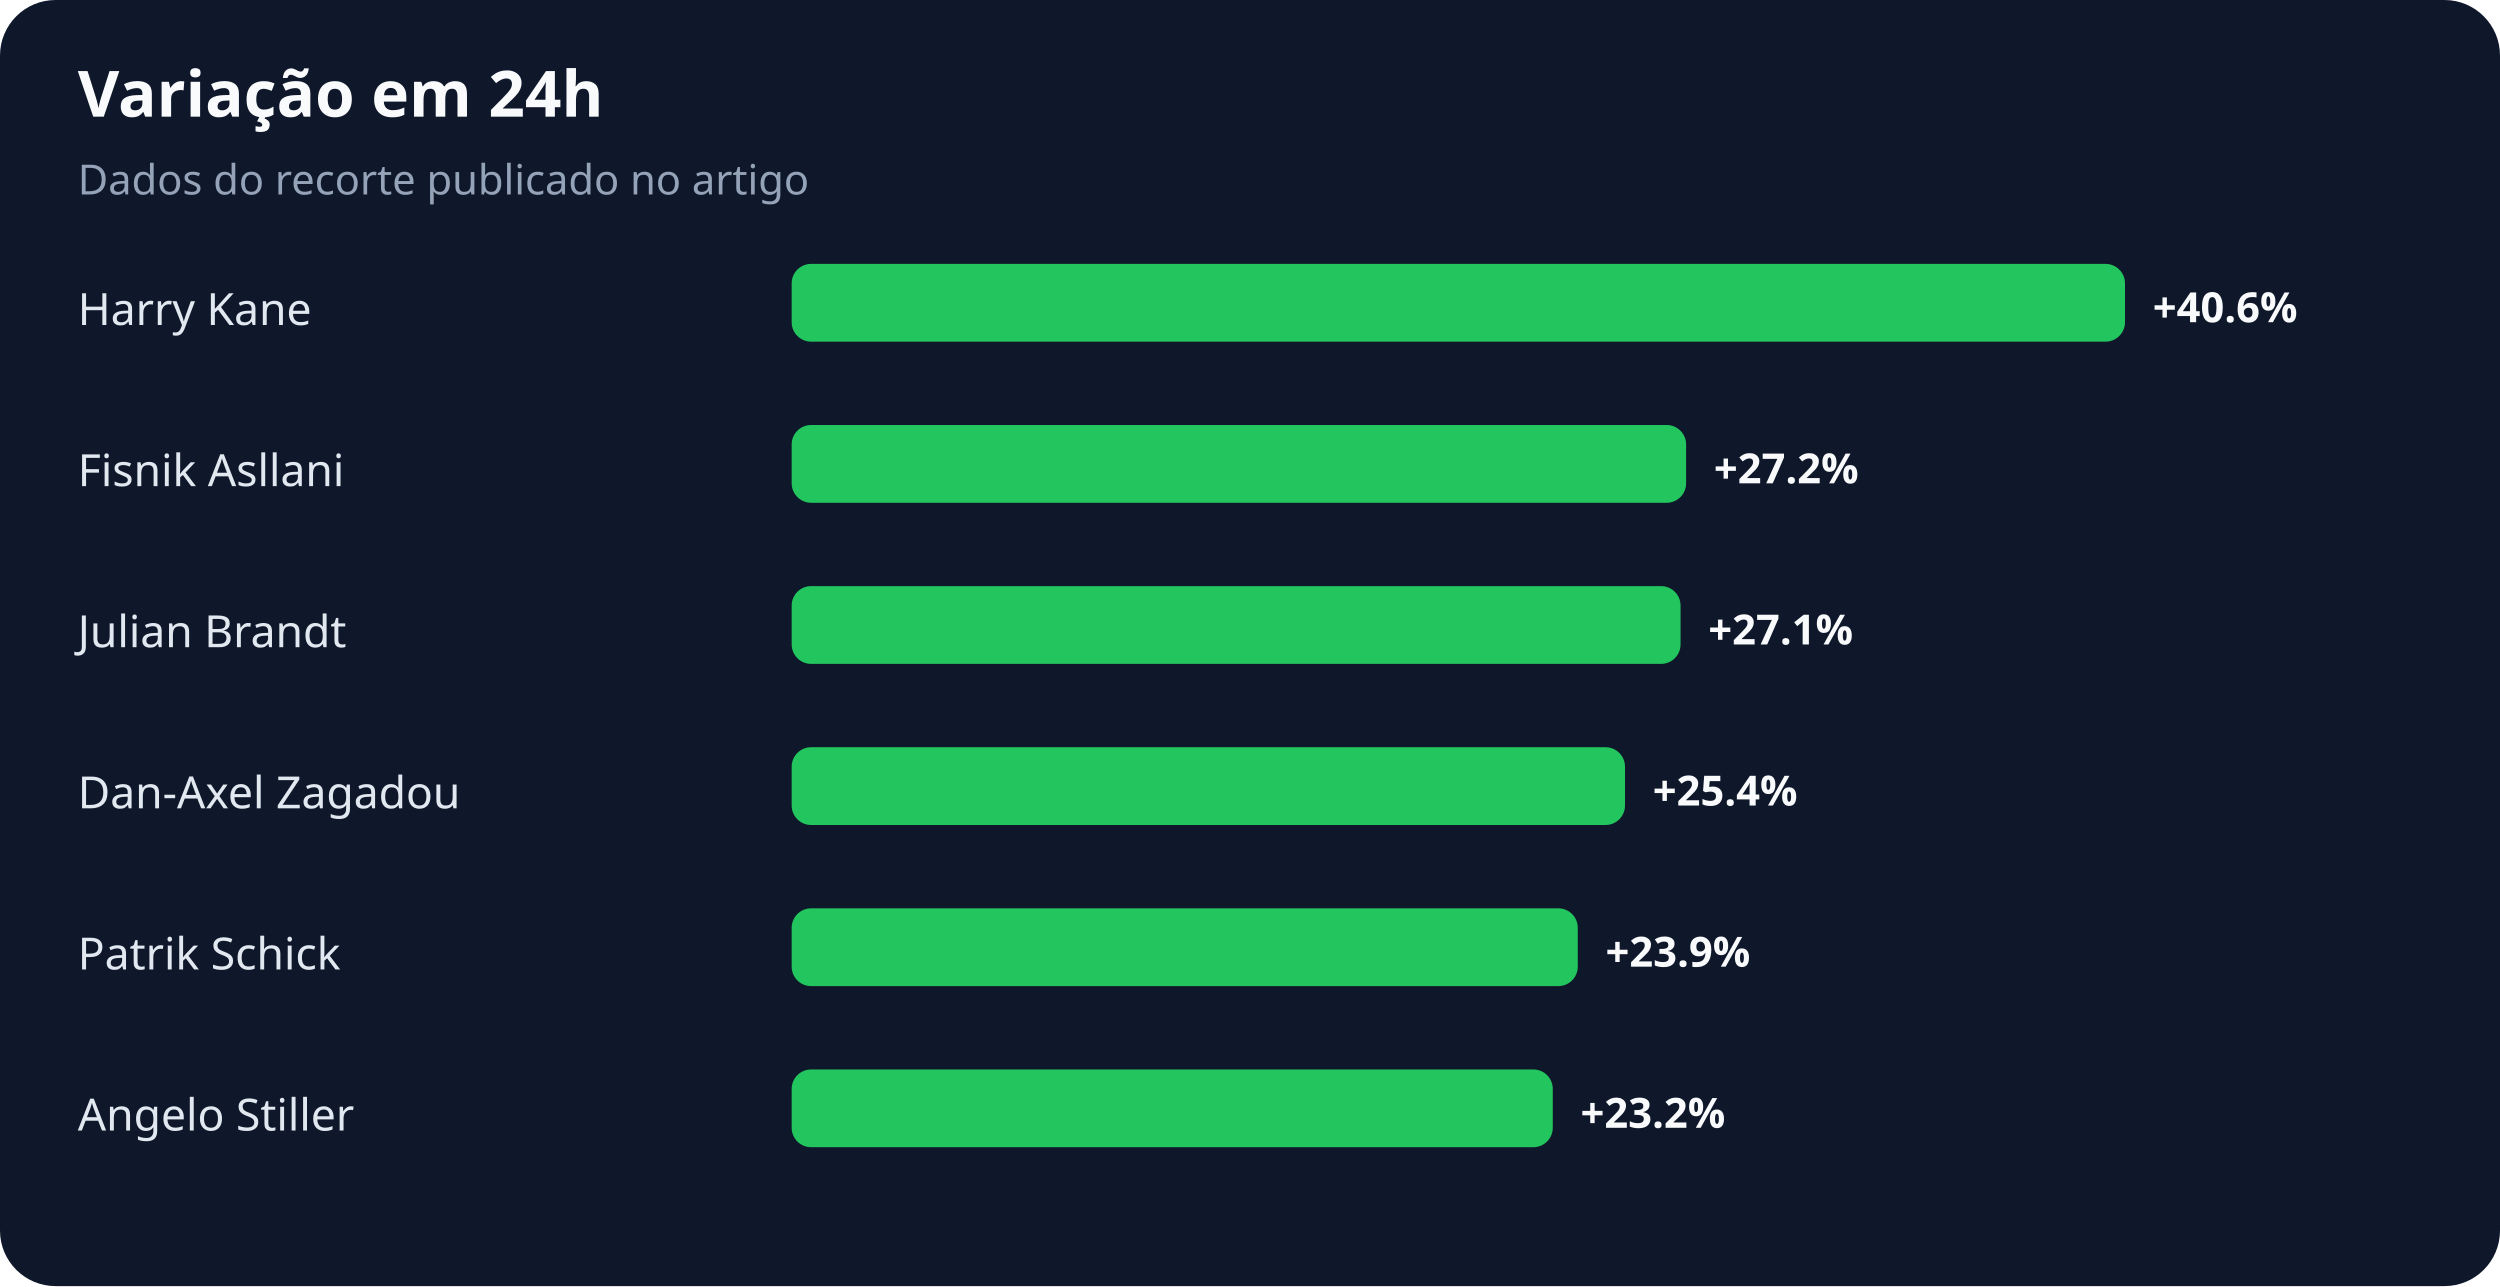
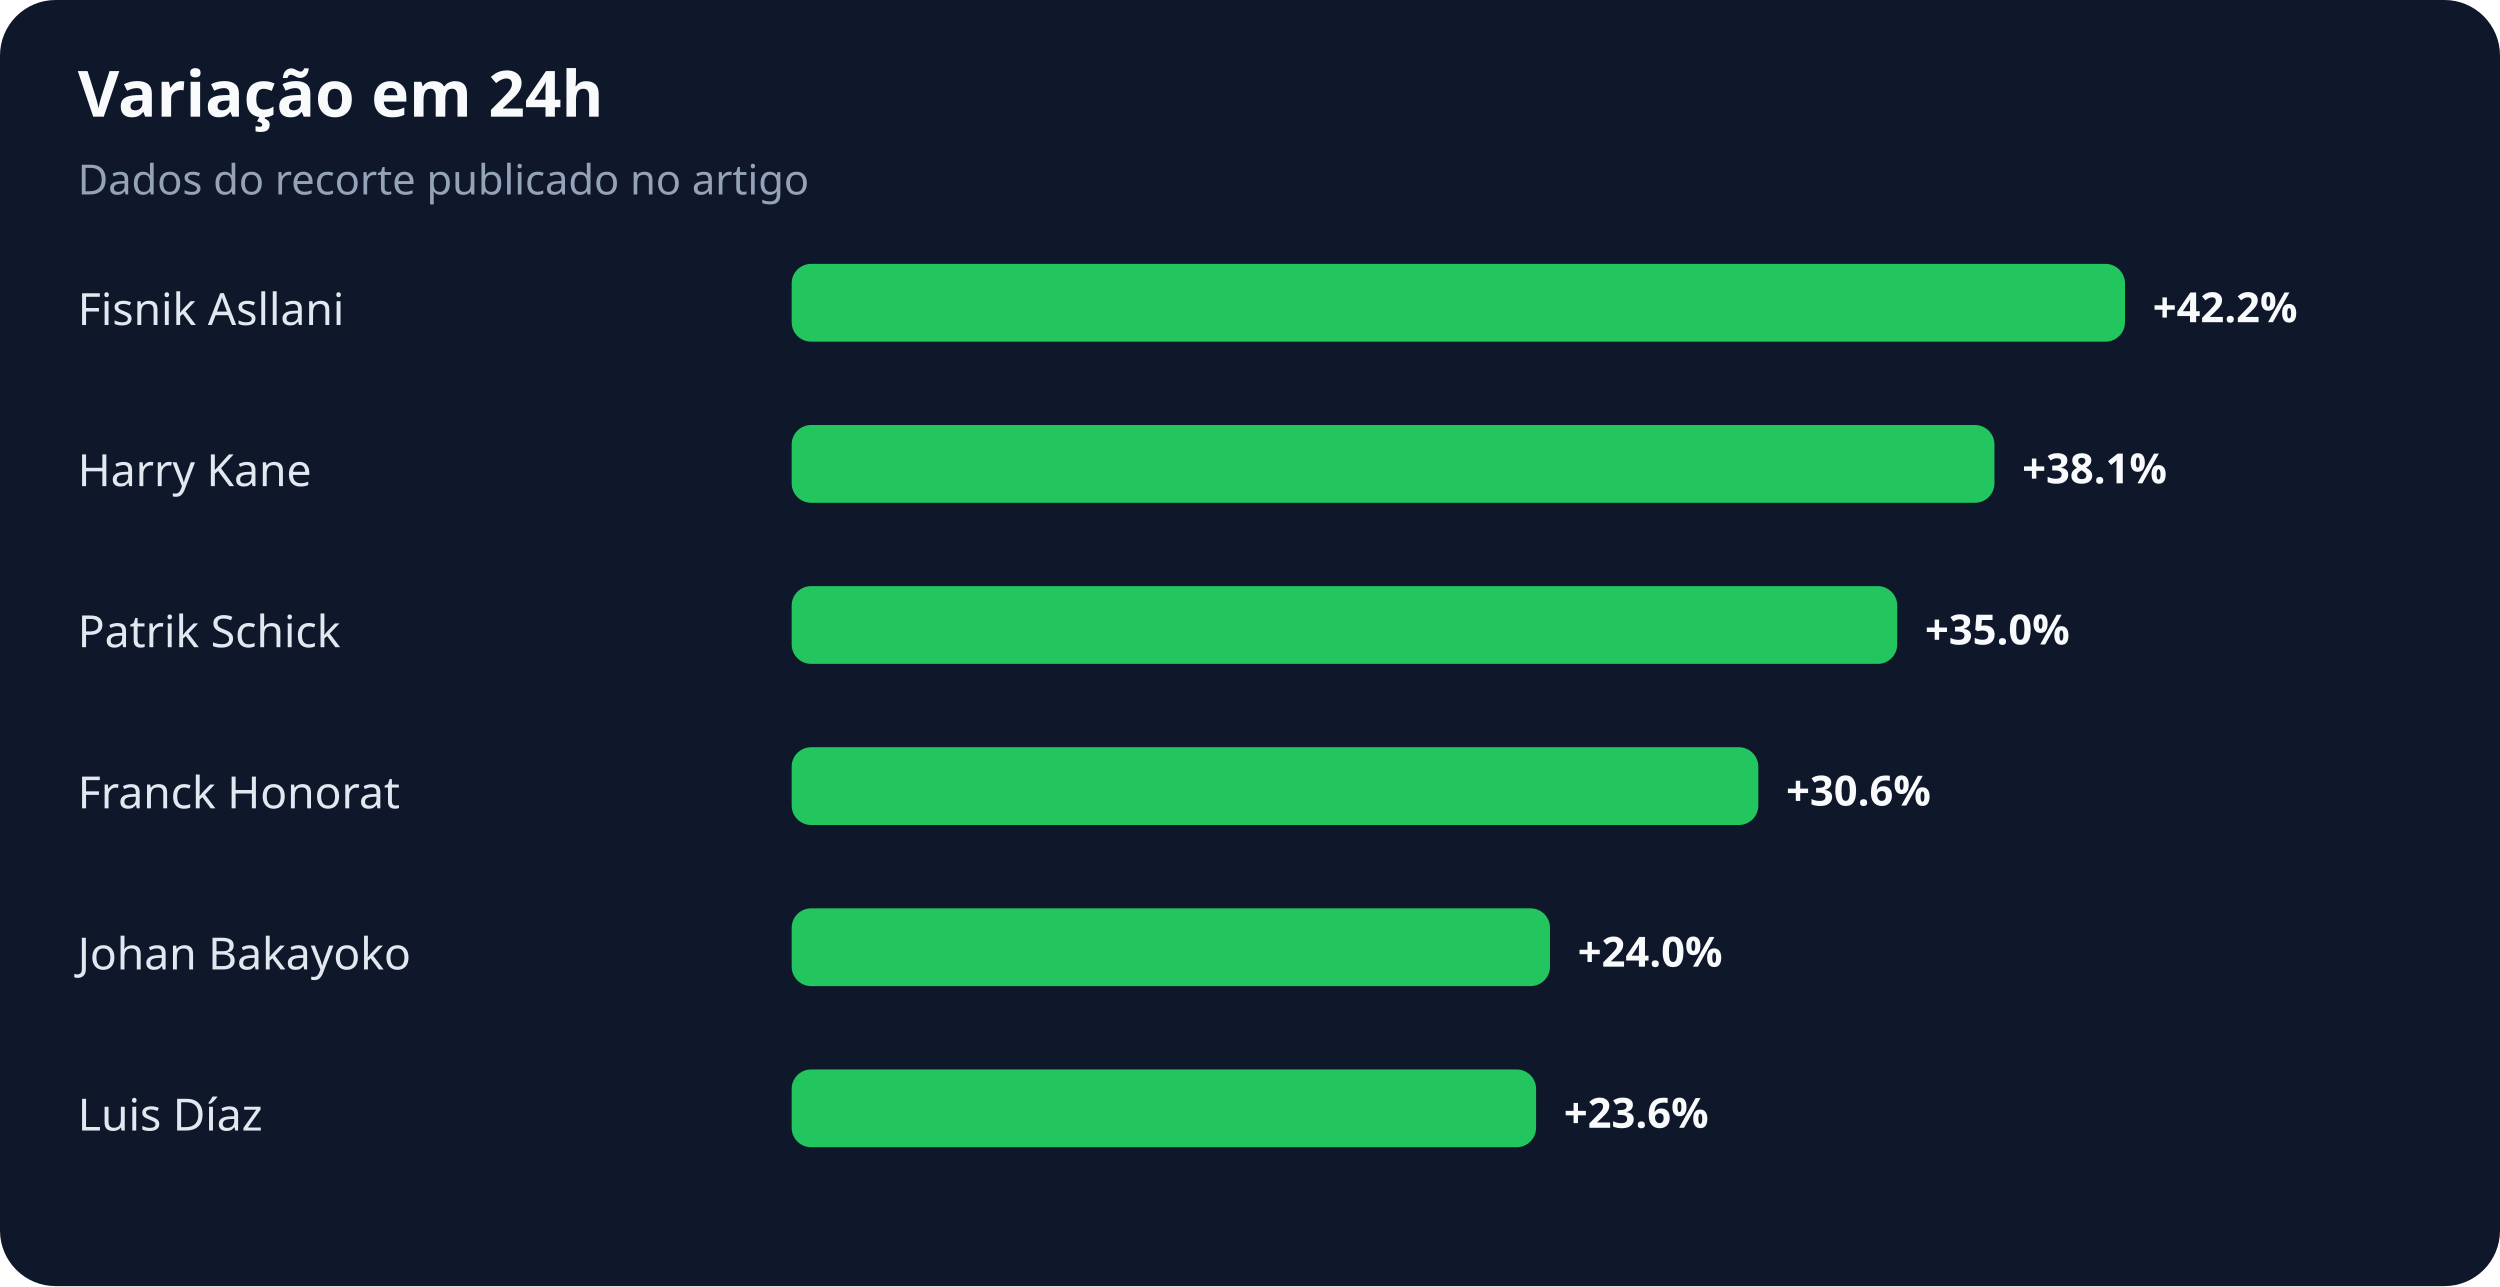
<svg xmlns="http://www.w3.org/2000/svg" width="900" height="463" viewBox="0 0 900 463" role="img" aria-labelledby="title desc">
  <rect width="100%" height="100%" rx="20" fill="#0f172a" />
  <text x="28" y="42" fill="#f8fafc" font-family="system-ui,sans-serif" font-size="23" font-weight="700">Variação em 24h</text>
  <text x="28" y="70" fill="#94a3b8" font-family="system-ui,sans-serif" font-size="15">Dados do recorte publicado no artigo</text>
-   <text x="28" y="117" fill="#e2e8f0" font-family="system-ui,sans-serif" font-size="16">Harry Kane</text>
+   <text x="28" y="117" fill="#e2e8f0" font-family="system-ui,sans-serif" font-size="16">Fisnik Asllani</text>
  <rect x="285" y="95" width="480" height="28" rx="7" fill="#22c55e" />
-   <text x="775" y="116" fill="#f8fafc" font-family="system-ui,sans-serif" font-size="15" font-weight="700">+40.6%</text>
-   <text x="28" y="175" fill="#e2e8f0" font-family="system-ui,sans-serif" font-size="16">Fisnik Asllani</text>
-   <rect x="285" y="153" width="322" height="28" rx="7" fill="#22c55e" />
-   <text x="617" y="174" fill="#f8fafc" font-family="system-ui,sans-serif" font-size="15" font-weight="700">+27.2%</text>
-   <text x="28" y="233" fill="#e2e8f0" font-family="system-ui,sans-serif" font-size="16">Julian Brandt</text>
-   <rect x="285" y="211" width="320" height="28" rx="7" fill="#22c55e" />
-   <text x="615" y="232" fill="#f8fafc" font-family="system-ui,sans-serif" font-size="15" font-weight="700">+27.1%</text>
-   <text x="28" y="291" fill="#e2e8f0" font-family="system-ui,sans-serif" font-size="16">Dan-Axel Zagadou</text>
-   <rect x="285" y="269" width="300" height="28" rx="7" fill="#22c55e" />
-   <text x="595" y="290" fill="#f8fafc" font-family="system-ui,sans-serif" font-size="15" font-weight="700">+25.4%</text>
-   <text x="28" y="349" fill="#e2e8f0" font-family="system-ui,sans-serif" font-size="16">Patrik Schick</text>
-   <rect x="285" y="327" width="283" height="28" rx="7" fill="#22c55e" />
-   <text x="578" y="348" fill="#f8fafc" font-family="system-ui,sans-serif" font-size="15" font-weight="700">+23.9%</text>
-   <text x="28" y="407" fill="#e2e8f0" font-family="system-ui,sans-serif" font-size="16">Angelo Stiller</text>
-   <rect x="285" y="385" width="274" height="28" rx="7" fill="#22c55e" />
-   <text x="569" y="406" fill="#f8fafc" font-family="system-ui,sans-serif" font-size="15" font-weight="700">+23.2%</text>
+   <text x="775" y="116" fill="#f8fafc" font-family="system-ui,sans-serif" font-size="15" font-weight="700">+42.2%</text>
+   <text x="28" y="175" fill="#e2e8f0" font-family="system-ui,sans-serif" font-size="16">Harry Kane</text>
+   <rect x="285" y="153" width="433" height="28" rx="7" fill="#22c55e" />
+   <text x="728" y="174" fill="#f8fafc" font-family="system-ui,sans-serif" font-size="15" font-weight="700">+38.1%</text>
+   <text x="28" y="233" fill="#e2e8f0" font-family="system-ui,sans-serif" font-size="16">Patrik Schick</text>
+   <rect x="285" y="211" width="398" height="28" rx="7" fill="#22c55e" />
+   <text x="693" y="232" fill="#f8fafc" font-family="system-ui,sans-serif" font-size="15" font-weight="700">+35.0%</text>
+   <text x="28" y="291" fill="#e2e8f0" font-family="system-ui,sans-serif" font-size="16">Franck Honorat</text>
+   <rect x="285" y="269" width="348" height="28" rx="7" fill="#22c55e" />
+   <text x="643" y="290" fill="#f8fafc" font-family="system-ui,sans-serif" font-size="15" font-weight="700">+30.6%</text>
+   <text x="28" y="349" fill="#e2e8f0" font-family="system-ui,sans-serif" font-size="16">Johan Bakayoko</text>
+   <rect x="285" y="327" width="273" height="28" rx="7" fill="#22c55e" />
+   <text x="568" y="348" fill="#f8fafc" font-family="system-ui,sans-serif" font-size="15" font-weight="700">+24.0%</text>
+   <text x="28" y="407" fill="#e2e8f0" font-family="system-ui,sans-serif" font-size="16">Luis Díaz</text>
+   <rect x="285" y="385" width="268" height="28" rx="7" fill="#22c55e" />
+   <text x="563" y="406" fill="#f8fafc" font-family="system-ui,sans-serif" font-size="15" font-weight="700">+23.6%</text>
</svg>
